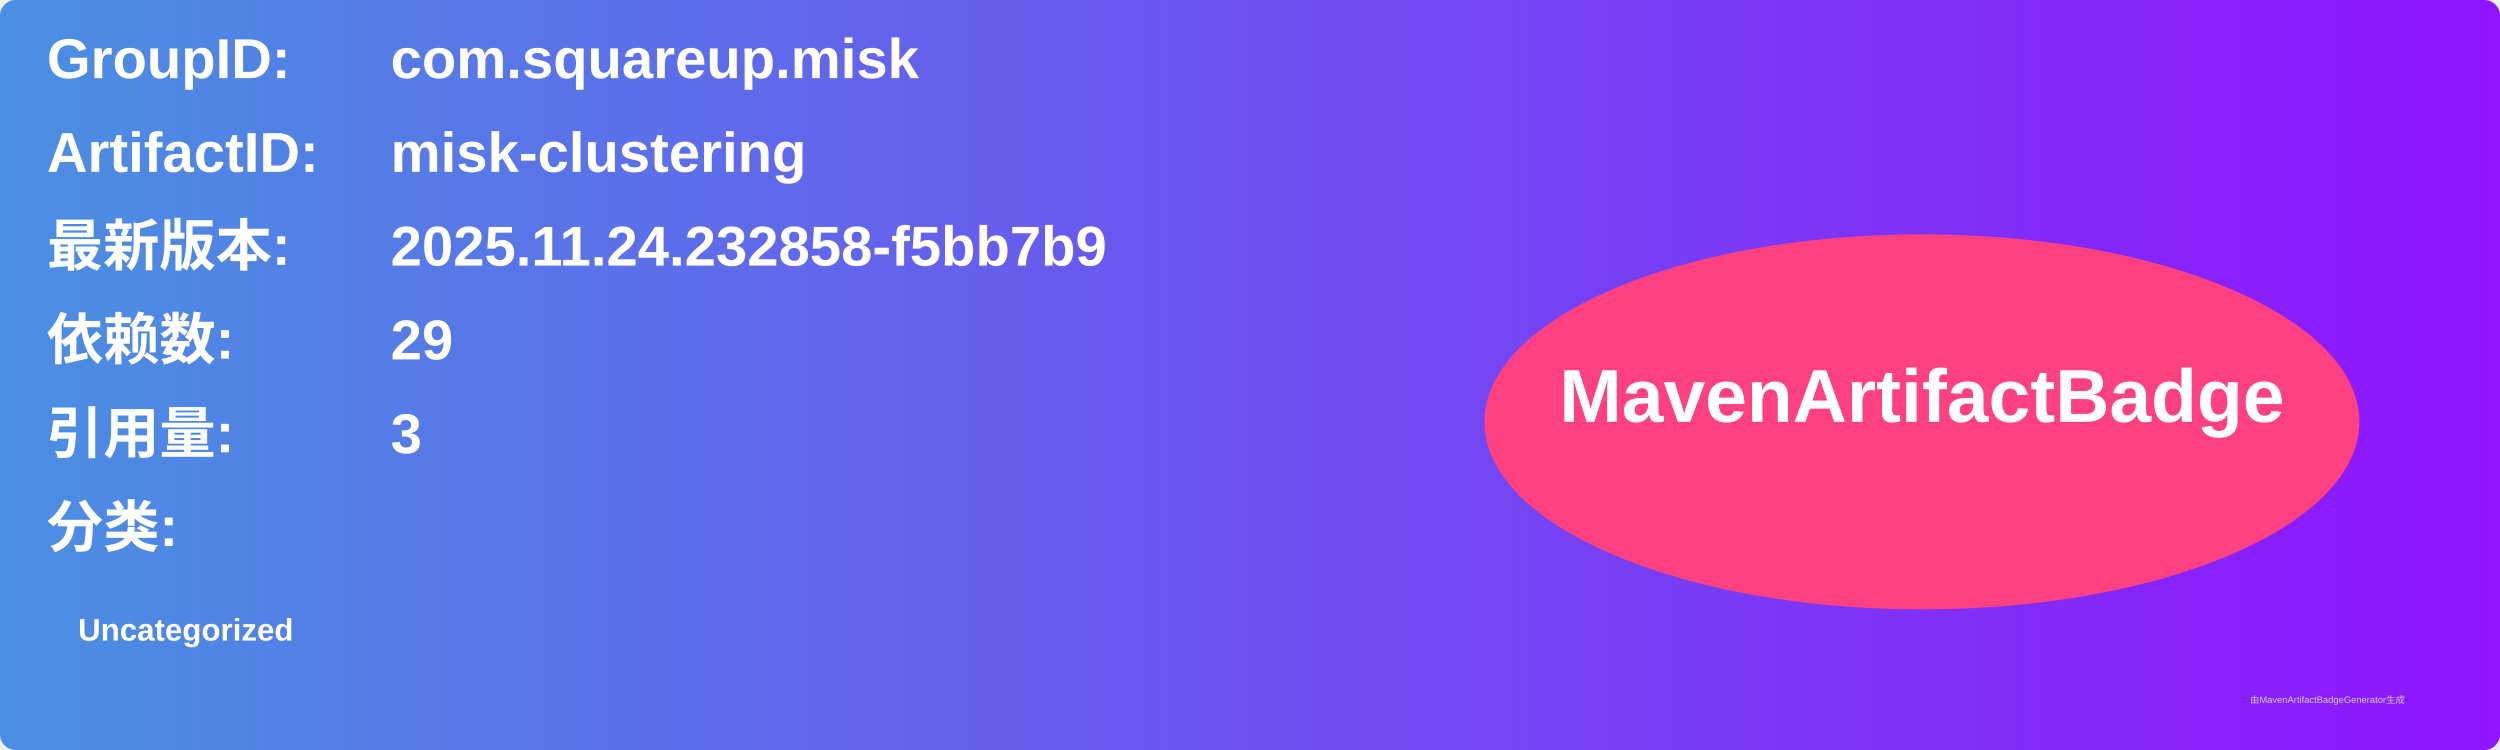
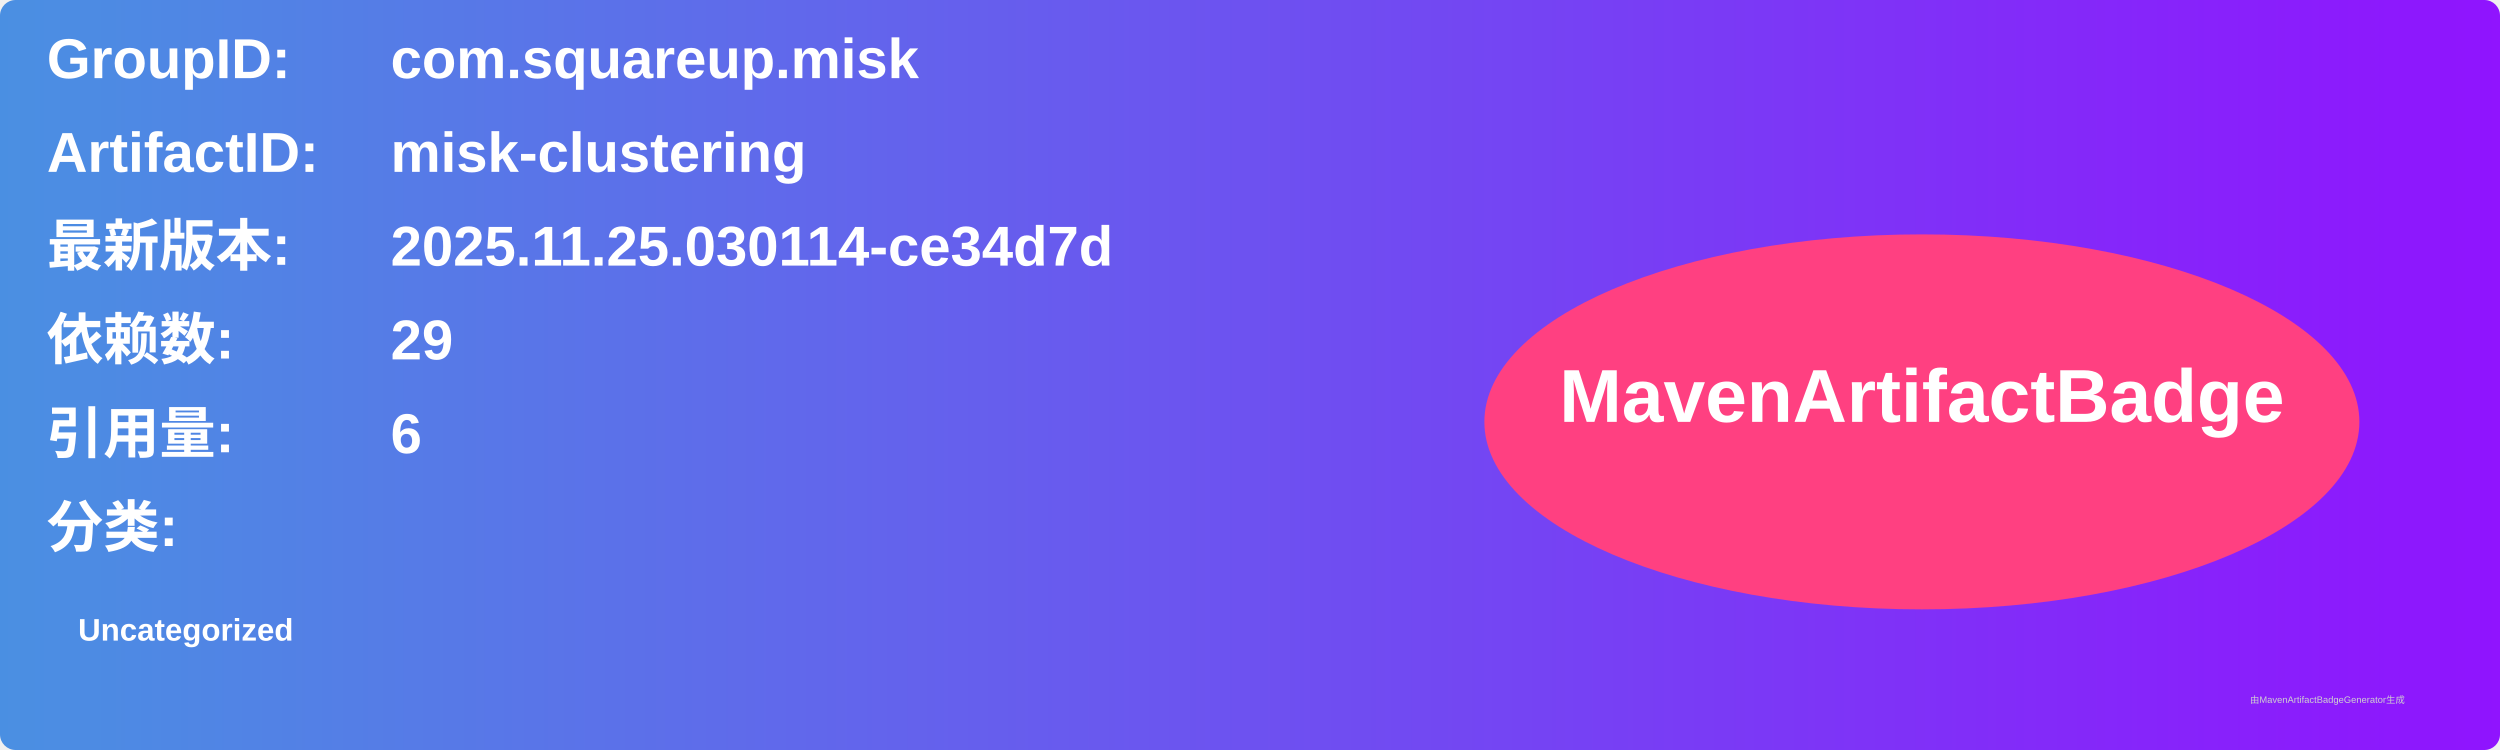
<svg xmlns="http://www.w3.org/2000/svg" width="800" height="240" viewBox="0 0 800 240">
  <linearGradient id="grad" x1="0%" y1="0%" x2="100%" y2="0%">
    <stop offset="0%" stop-color="#4a90e2" />
    <stop offset="100%" stop-color="#9013fe" />
  </linearGradient>
  <rect width="100%" height="100%" rx="5" ry="5" fill="url(#grad)" />
  <g transform="translate(15, 15)">
    <text x="0" y="10" font-family="Arial" font-size="18" fill="white" font-weight="bold" width="260">GroupID:</text>
    <text x="110" y="10" font-family="Arial" font-size="18" fill="white" font-weight="bold" width="460">com.squareup.misk</text>
    <text x="0" y="40" font-family="Arial" font-size="18" fill="white" font-weight="bold" width="260">ArtifactID:</text>
    <text x="110" y="40" font-family="Arial" font-size="18" fill="white" font-weight="bold" width="460">misk-clustering</text>
    <text x="0" y="70" font-family="Arial" font-size="18" fill="white" font-weight="bold">最新版本:</text>
    <text x="110" y="70" font-family="Arial" font-size="18" fill="white" font-weight="bold">
-       <tspan font-weight="bold">2025.11.24.232858-f5bb7b9</tspan>
+       <tspan font-weight="bold">2025.11.25.030114-ce34d7d</tspan>
    </text>
    <text x="0" y="100" font-family="Arial" font-size="18" fill="white" font-weight="bold">依赖数: </text>
    <text x="110" y="100" font-family="Arial" font-size="18" fill="white">
      <tspan font-weight="bold">29</tspan>
    </text>
    <text x="0" y="130" font-family="Arial" font-size="18" fill="white" font-weight="bold">引用量: </text>
    <text x="110" y="130" font-family="Arial" font-size="18" fill="white">
-       <tspan font-weight="bold">3</tspan>
+       <tspan font-weight="bold">6</tspan>
    </text>
    <text x="0" y="160" font-family="Arial" font-size="18" fill="white" font-weight="bold">分类:</text>
    <text x="10" y="190" font-family="Arial" font-size="10" fill="white">
      <tspan font-weight="bold">Uncategorized</tspan>
    </text>
    <ellipse cx="600" cy="120" rx="140" ry="60" fill="#ff4081" />
    <text x="600" y="120" text-anchor="middle" font-family="Arial" font-size="24" fill="white" font-weight="bold">MavenArtifactBadge</text>
  </g>
  <text x="720" y="225" font-family="Arial" font-size="3" fill="#d0d0d0">由MavenArtifactBadgeGenerator生成</text>
</svg>
